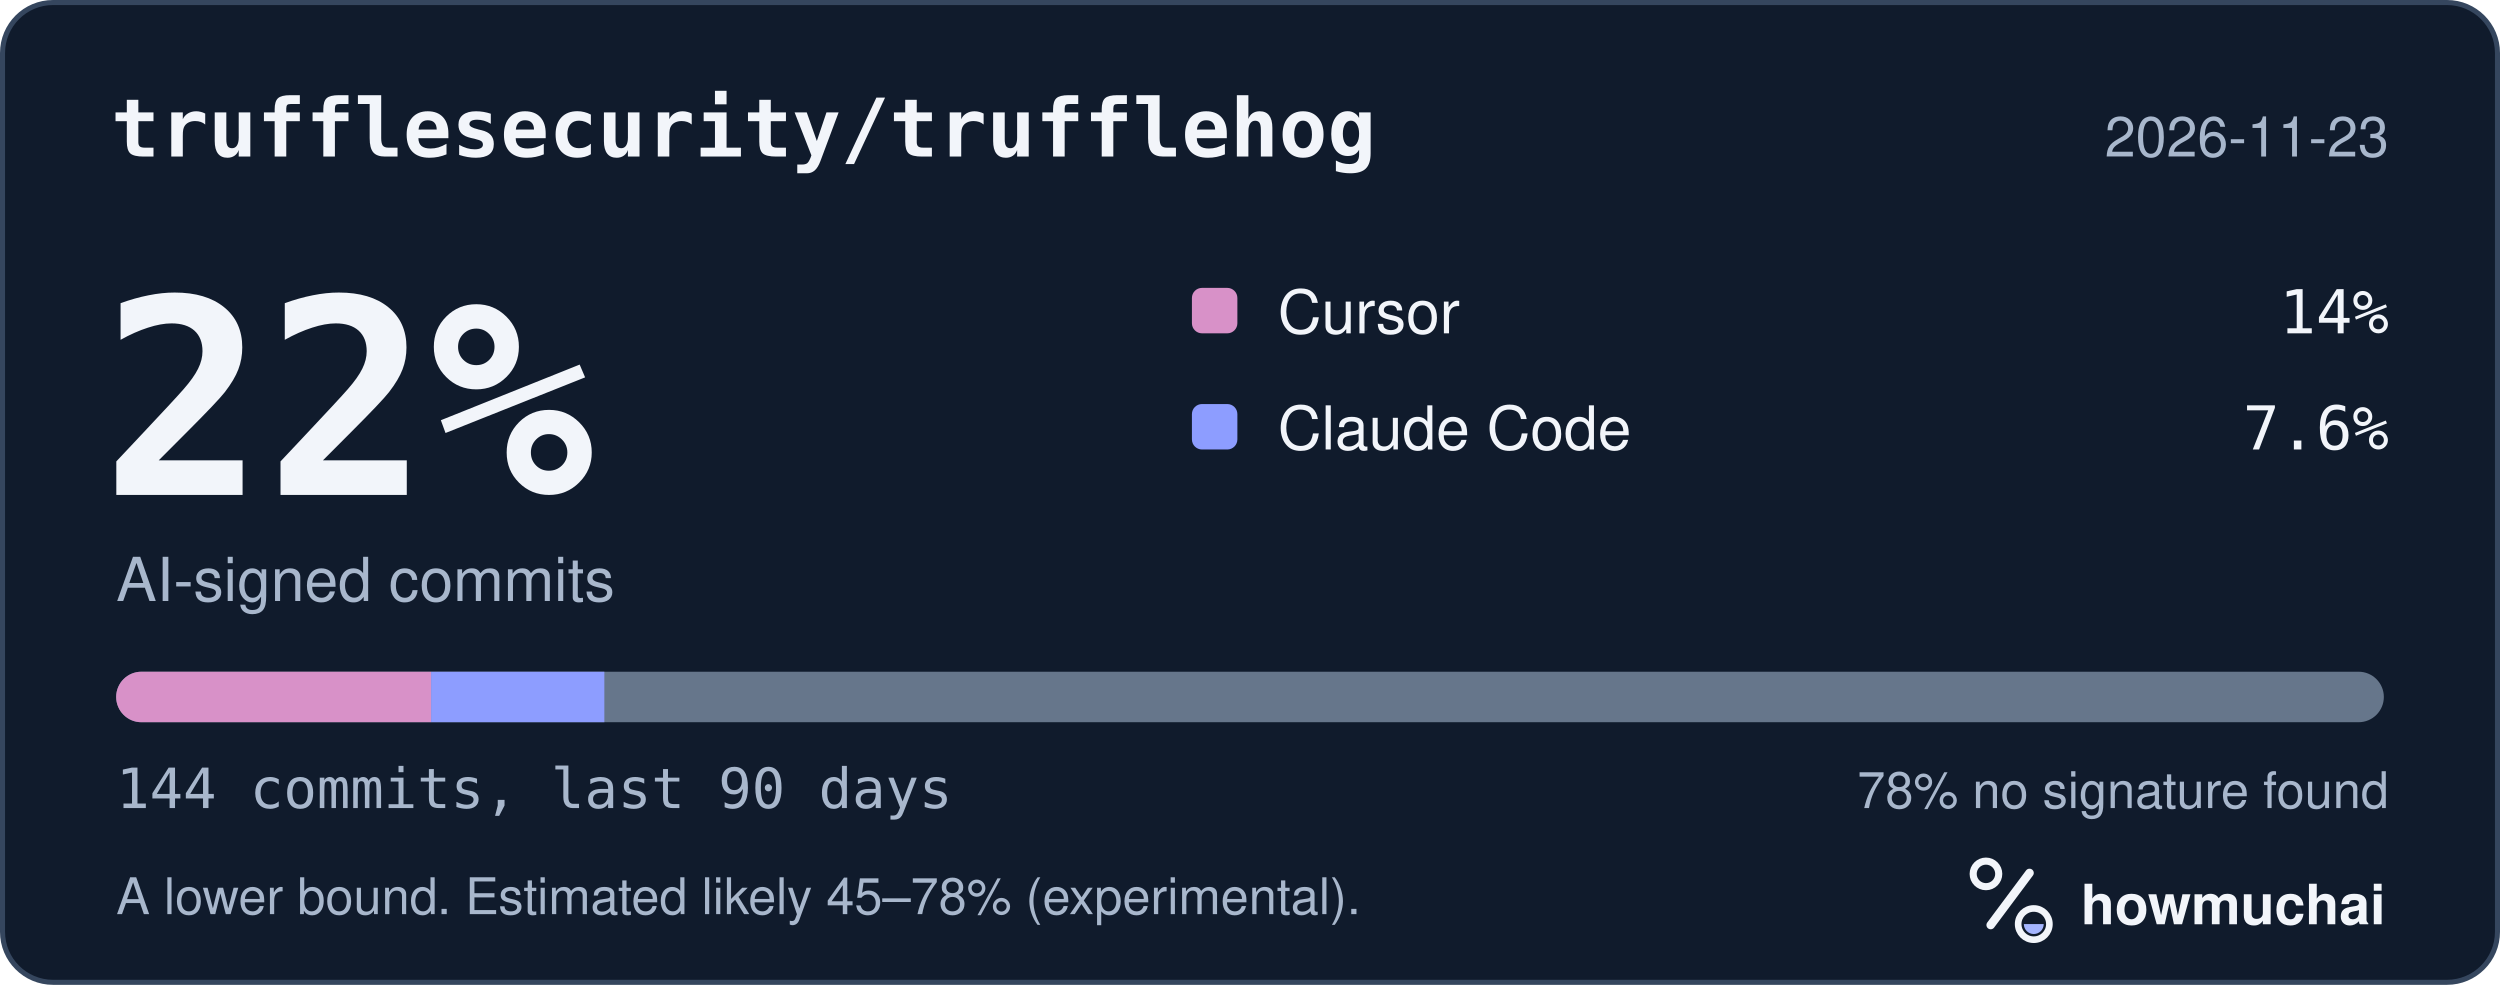
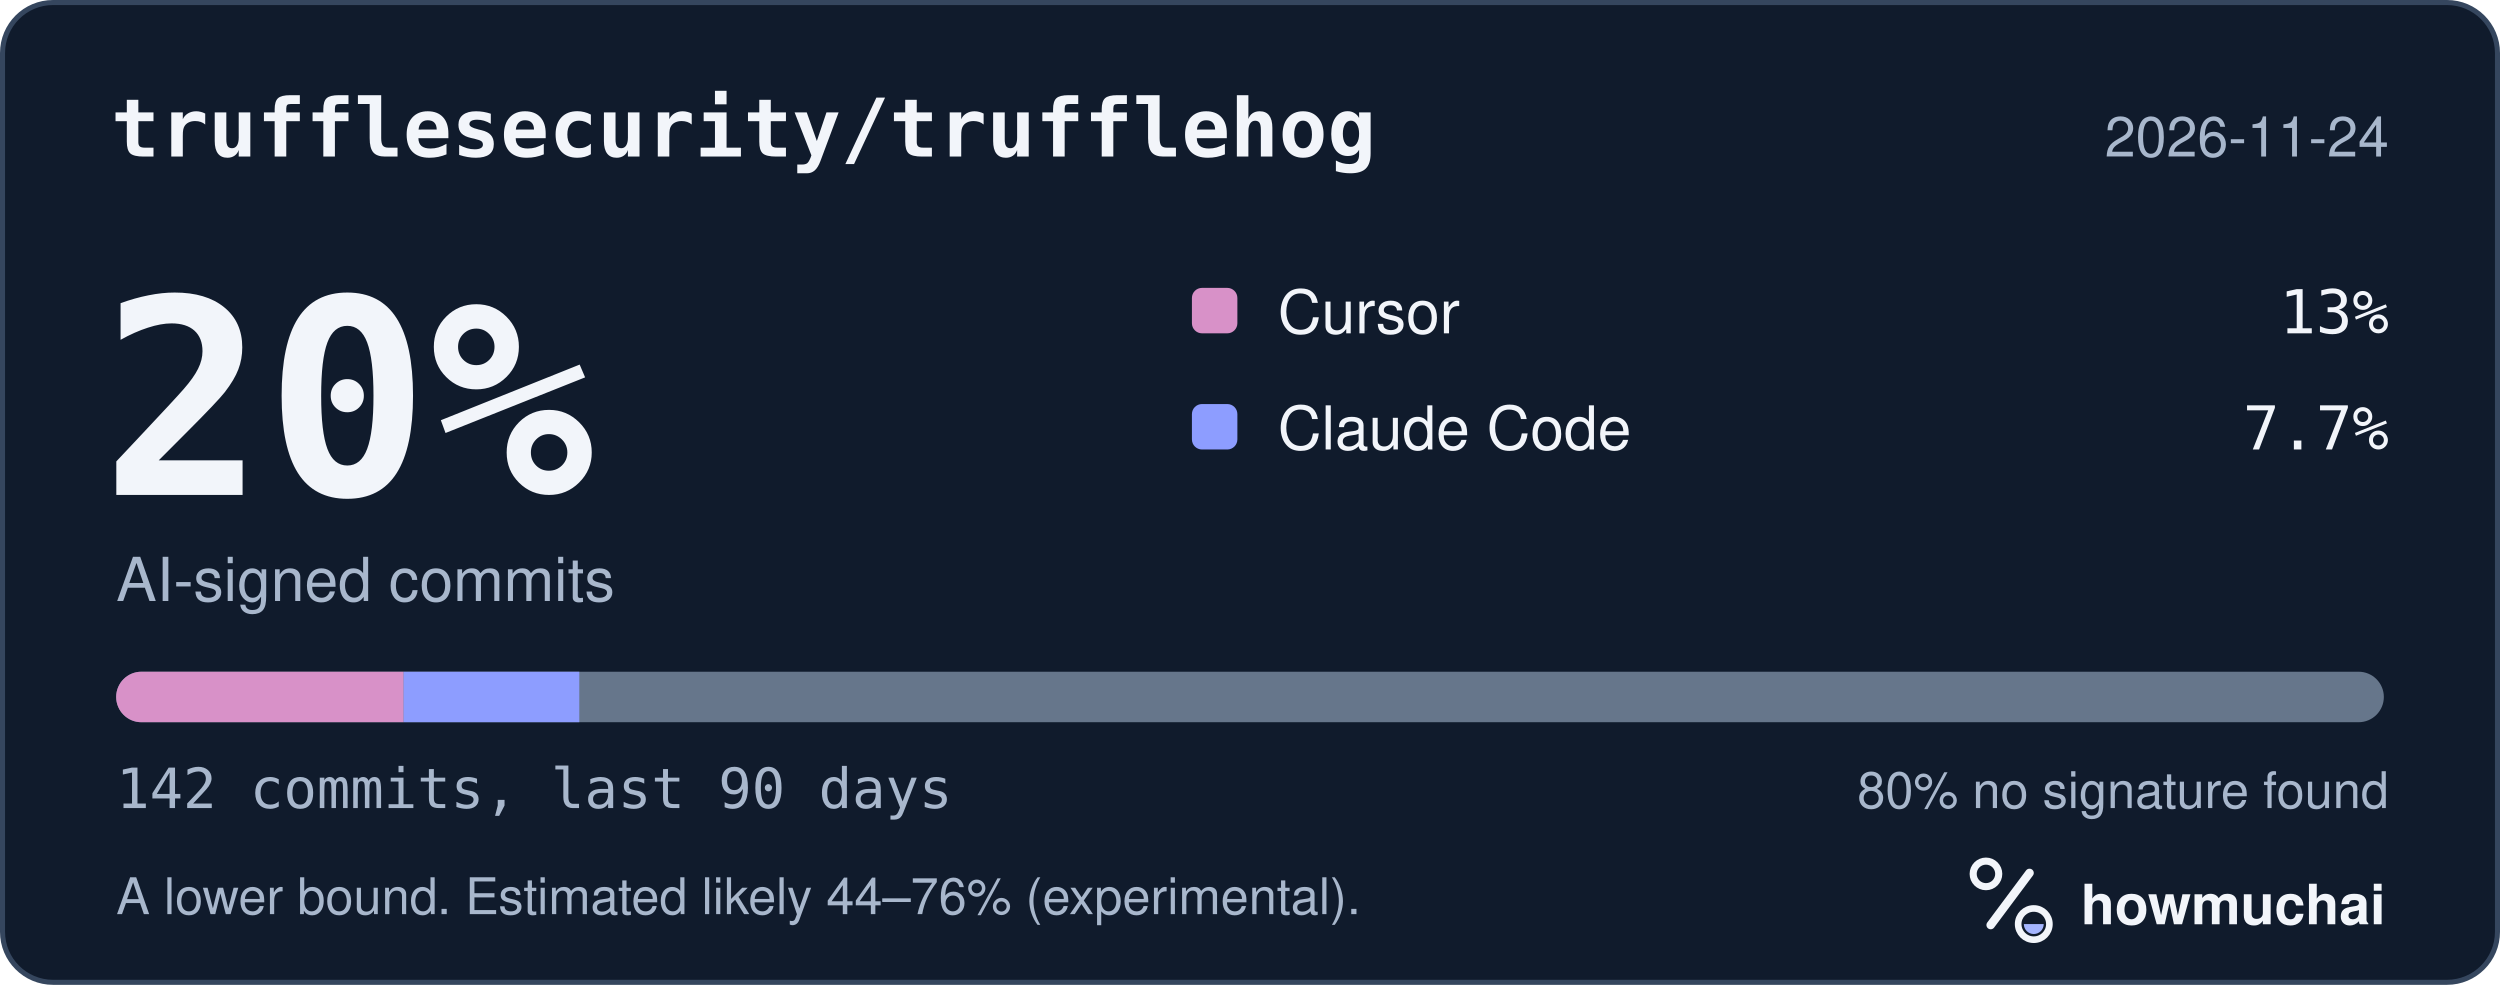
<svg xmlns="http://www.w3.org/2000/svg" width="495" height="195" viewBox="0 0 495 195" role="img" aria-labelledby="hm-t hm-d">
  <rect x="0.5" y="0.5" width="494" height="194" rx="10" fill="#101B2C" stroke="#35465E" />
  <text x="22" y="31" fill="#F2F5FA" font-family="ui-monospace, SF Mono, Menlo, Consolas, IBM Plex Mono, monospace" font-size="16" font-weight="600">trufflesecurity/trufflehog</text>
-   <text x="473" y="31" fill="#A8B7CC" font-family="-apple-system, BlinkMacSystemFont, Segoe UI, Helvetica, Arial, Fira Sans, sans-serif" font-size="11" text-anchor="end">2026-11-23</text>
-   <text x="20" y="98" fill="#F2F5FA" font-family="ui-monospace, SF Mono, Menlo, Consolas, IBM Plex Mono, monospace" font-size="54" font-weight="700">22%</text>
+   <text x="473" y="31" fill="#A8B7CC" font-family="-apple-system, BlinkMacSystemFont, Segoe UI, Helvetica, Arial, Fira Sans, sans-serif" font-size="11" text-anchor="end">2026-11-24</text>
+   <text x="20" y="98" fill="#F2F5FA" font-family="ui-monospace, SF Mono, Menlo, Consolas, IBM Plex Mono, monospace" font-size="54" font-weight="700">20%</text>
  <text x="23" y="119" fill="#A8B7CC" font-family="-apple-system, BlinkMacSystemFont, Segoe UI, Helvetica, Arial, Fira Sans, sans-serif" font-size="12">AI-signed commits</text>
  <rect x="236" y="57" width="9" height="9" rx="2" fill="#D891C8" />
  <text x="253" y="66" fill="#F2F5FA" font-family="-apple-system, BlinkMacSystemFont, Segoe UI, Helvetica, Arial, Fira Sans, sans-serif" font-size="12">Cursor</text>
-   <text x="473" y="66" fill="#F2F5FA" font-family="ui-monospace, SF Mono, Menlo, Consolas, IBM Plex Mono, monospace" font-size="12" text-anchor="end">14%</text>
+   <text x="473" y="66" fill="#F2F5FA" font-family="ui-monospace, SF Mono, Menlo, Consolas, IBM Plex Mono, monospace" font-size="12" text-anchor="end">13%</text>
  <rect x="236" y="80" width="9" height="9" rx="2" fill="#8D9DFF" />
  <text x="253" y="89" fill="#F2F5FA" font-family="-apple-system, BlinkMacSystemFont, Segoe UI, Helvetica, Arial, Fira Sans, sans-serif" font-size="12">Claude Code</text>
-   <text x="473" y="89" fill="#F2F5FA" font-family="ui-monospace, SF Mono, Menlo, Consolas, IBM Plex Mono, monospace" font-size="12" text-anchor="end">7.6%</text>
+   <text x="473" y="89" fill="#F2F5FA" font-family="ui-monospace, SF Mono, Menlo, Consolas, IBM Plex Mono, monospace" font-size="12" text-anchor="end">7.7%</text>
  <defs>
    <clipPath id="hm-bar">
      <rect x="23" y="133" width="449" height="10" rx="5" />
    </clipPath>
  </defs>
  <rect x="23" y="133" width="449" height="10" rx="5" fill="#66768B" />
  <g clip-path="url(#hm-bar)">
-     <rect x="23.00" y="133" width="62.36" height="10" fill="#D891C8" />
-     <rect x="85.36" y="133" width="34.30" height="10" fill="#8D9DFF" />
+     <rect x="23.00" y="133" width="56.92" height="10" fill="#D891C8" />
+     <rect x="79.92" y="133" width="34.78" height="10" fill="#8D9DFF" />
  </g>
-   <text x="23" y="160" fill="#A8B7CC" font-family="ui-monospace, SF Mono, Menlo, Consolas, IBM Plex Mono, monospace" font-size="11">144 commits, last 90 days</text>
-   <text x="473" y="160" fill="#A8B7CC" font-family="-apple-system, BlinkMacSystemFont, Segoe UI, Helvetica, Arial, Fira Sans, sans-serif" font-size="10" text-anchor="end">78% no signature found</text>
-   <text x="23" y="181" fill="#A8B7CC" font-family="-apple-system, BlinkMacSystemFont, Segoe UI, Helvetica, Arial, Fira Sans, sans-serif" font-size="10">A lower bound. Estimated likely 45–78% (experimental).</text>
+   <text x="23" y="160" fill="#A8B7CC" font-family="ui-monospace, SF Mono, Menlo, Consolas, IBM Plex Mono, monospace" font-size="11">142 commits, last 90 days</text>
+   <text x="473" y="160" fill="#A8B7CC" font-family="-apple-system, BlinkMacSystemFont, Segoe UI, Helvetica, Arial, Fira Sans, sans-serif" font-size="10" text-anchor="end">80% no signature found</text>
+   <text x="23" y="181" fill="#A8B7CC" font-family="-apple-system, BlinkMacSystemFont, Segoe UI, Helvetica, Arial, Fira Sans, sans-serif" font-size="10">A lower bound. Estimated likely 44–76% (experimental).</text>
  <g transform="translate(386 166) scale(0.046875)">
    <circle cx="154" cy="150" r="54" fill="none" stroke="#F2F5FA" stroke-width="30" />
    <path d="M174 366 338 146" fill="none" stroke="#F2F5FA" stroke-width="36" stroke-linecap="round" />
    <circle cx="356" cy="362" r="66" fill="none" stroke="#F2F5FA" stroke-width="28" />
    <path d="M314 362a42 42 0 0 0 84 0Z" fill="#A4B5FF" />
  </g>
  <text x="412" y="183" fill="#F2F5FA" font-family="-apple-system, BlinkMacSystemFont, Segoe UI, Helvetica, Arial, Fira Sans, sans-serif" font-size="11" font-weight="650">howmuchai</text>
</svg>
